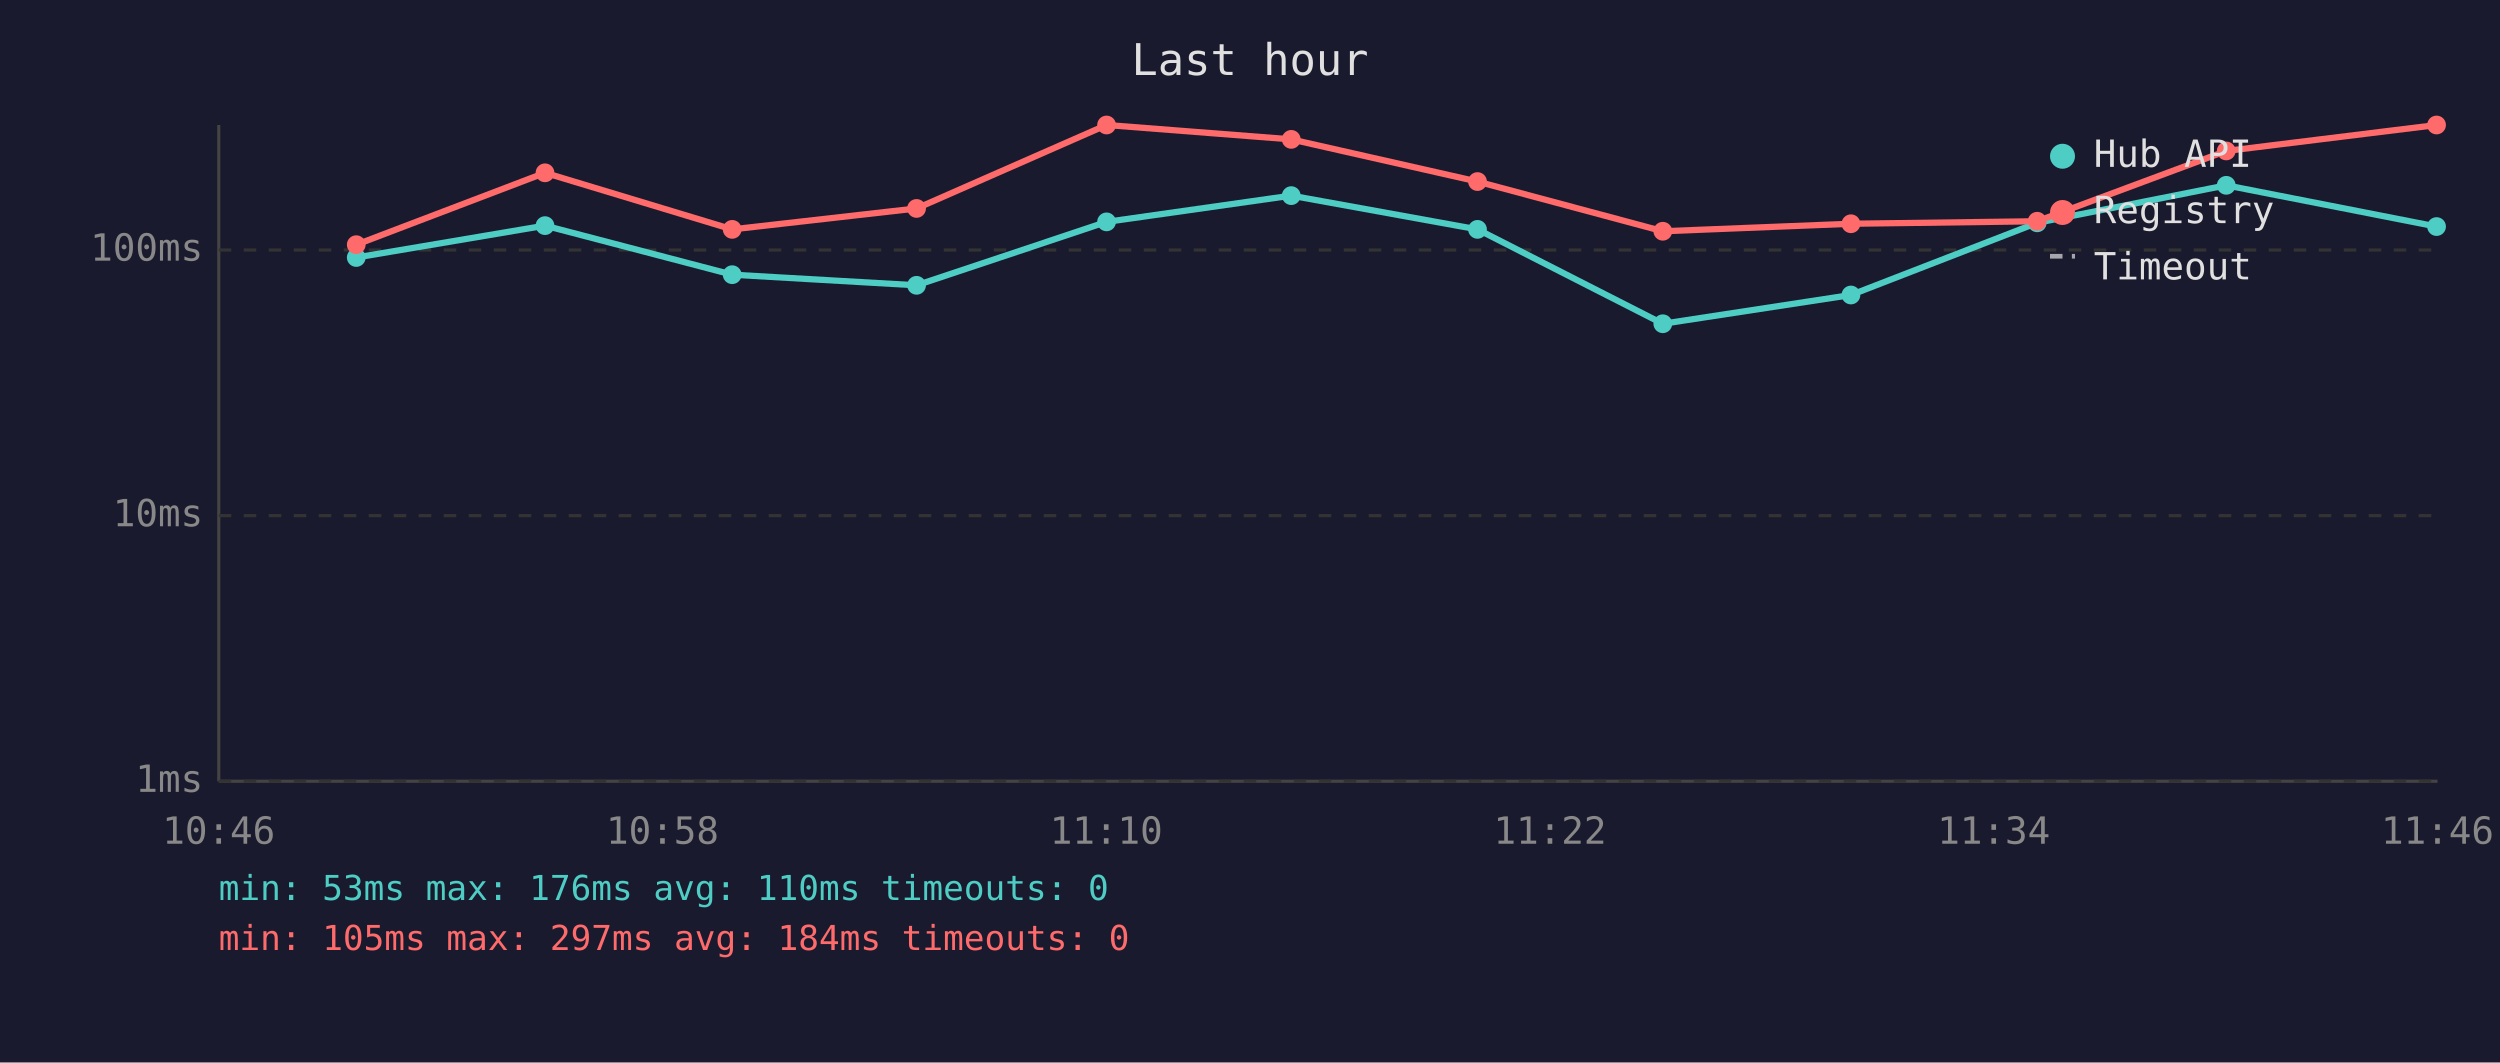
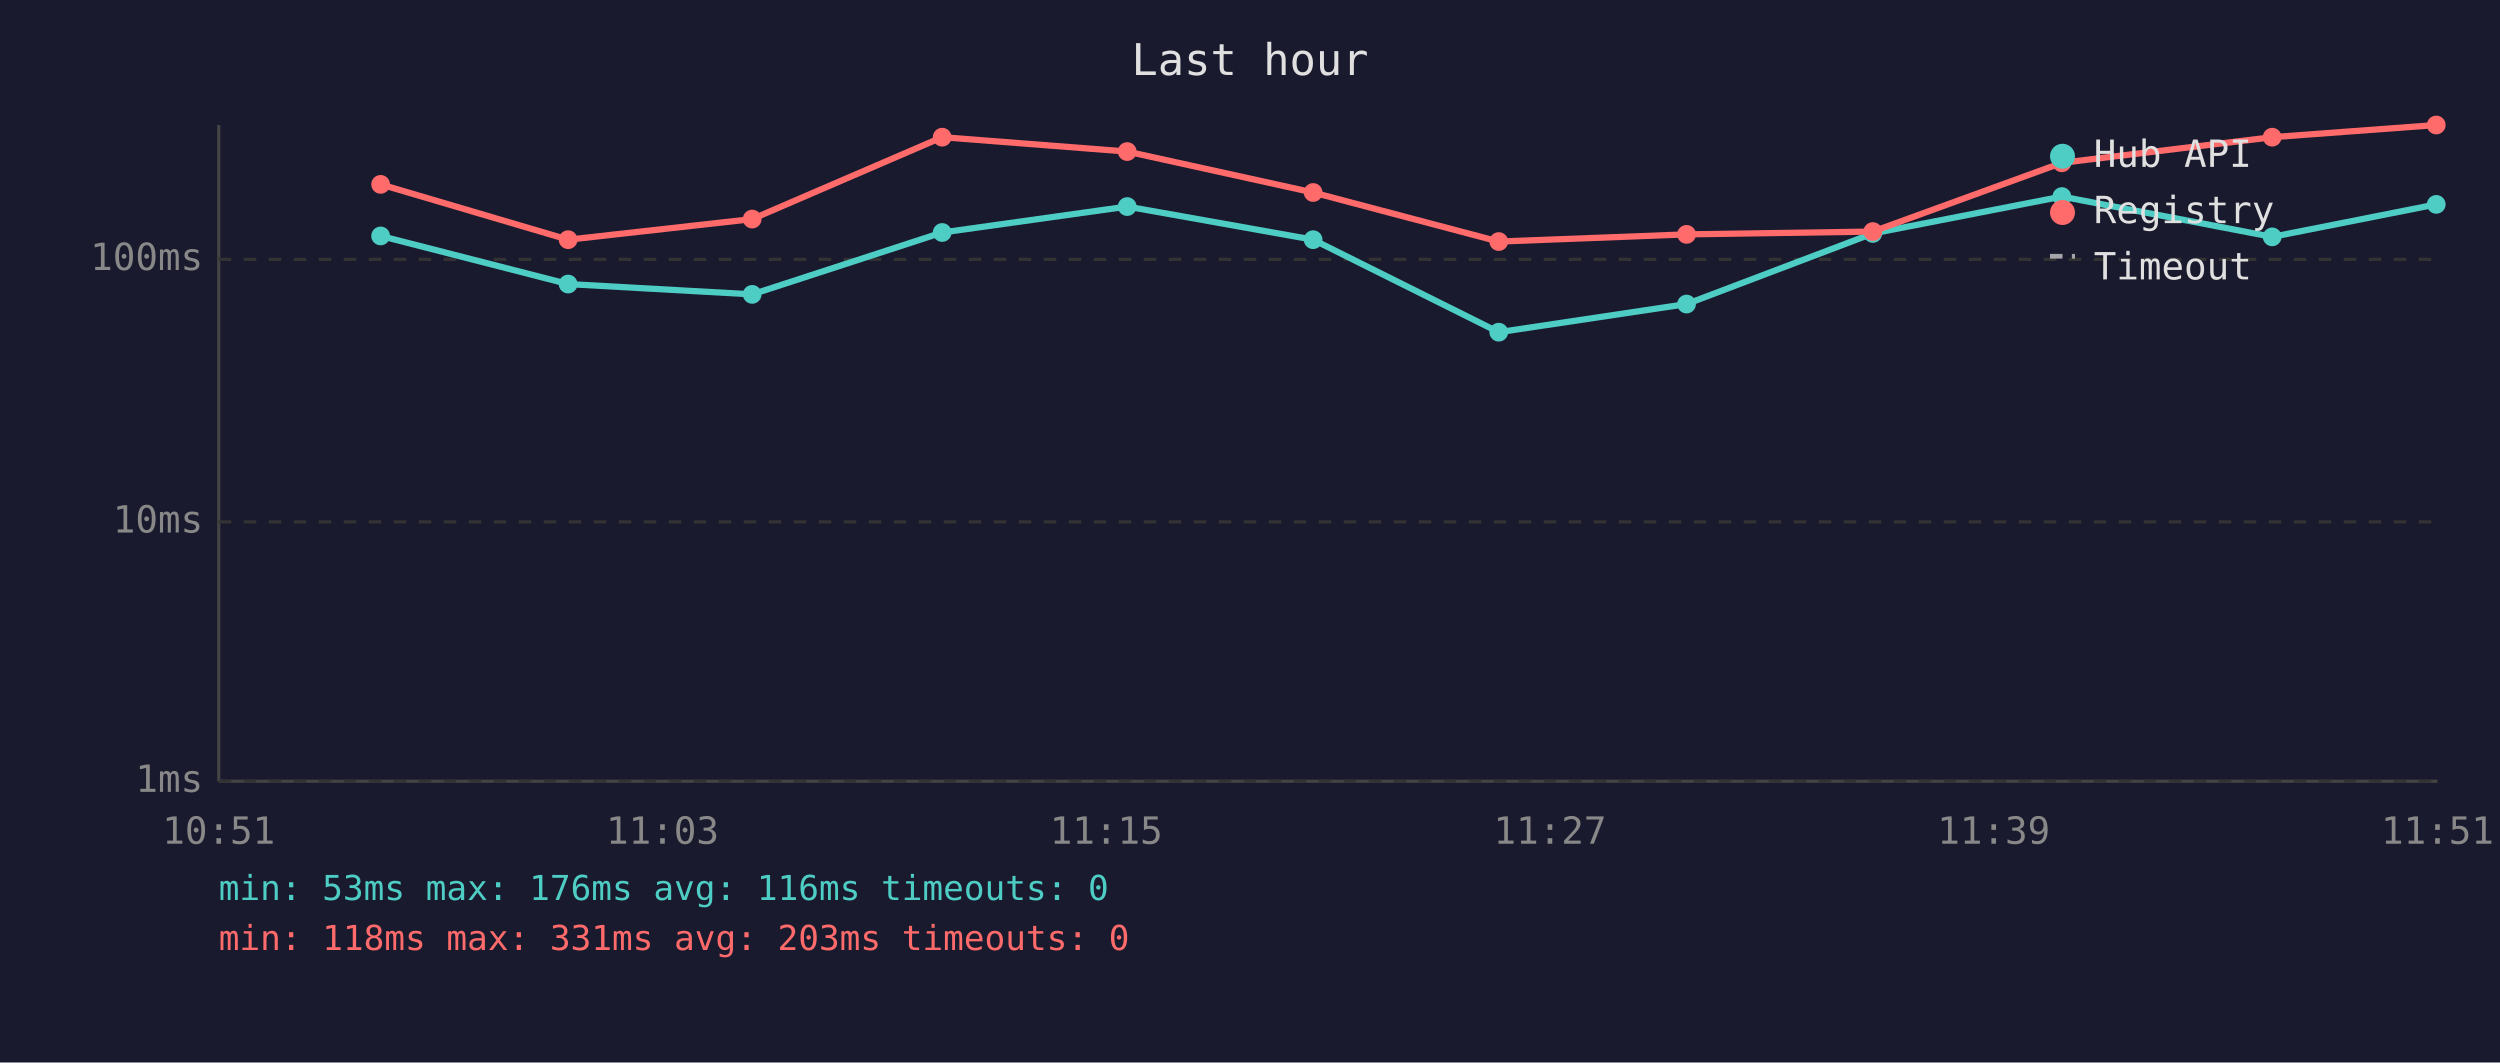
<svg xmlns="http://www.w3.org/2000/svg" viewBox="0 0 800 340" font-family="monospace" font-size="12">
  <rect width="800" height="340" fill="#1a1a2e" />
  <text x="400" y="24" fill="#e0e0e0" font-size="14" text-anchor="middle">Last hour</text>
  <line x1="70" y1="40" x2="70" y2="250" stroke="#444" stroke-width="1" />
  <line x1="70" y1="250" x2="780" y2="250" stroke="#444" stroke-width="1" />
  <line x1="70" y1="250" x2="780" y2="250" stroke="#333" stroke-width="1" stroke-dasharray="4" />
  <text x="65" y="250" fill="#888" text-anchor="end" dominant-baseline="middle">1ms</text>
-   <line x1="70" y1="165" x2="780" y2="165" stroke="#333" stroke-width="1" stroke-dasharray="4" />
-   <text x="65" y="165" fill="#888" text-anchor="end" dominant-baseline="middle">10ms</text>
-   <line x1="70" y1="80" x2="780" y2="80" stroke="#333" stroke-width="1" stroke-dasharray="4" />
-   <text x="65" y="80" fill="#888" text-anchor="end" dominant-baseline="middle">100ms</text>
-   <text x="70" y="270" fill="#888" text-anchor="middle">10:46</text>
-   <text x="212" y="270" fill="#888" text-anchor="middle">10:58</text>
-   <text x="354" y="270" fill="#888" text-anchor="middle">11:10</text>
-   <text x="496" y="270" fill="#888" text-anchor="middle">11:22</text>
-   <text x="638" y="270" fill="#888" text-anchor="middle">11:34</text>
-   <text x="780" y="270" fill="#888" text-anchor="middle">11:46</text>
-   <polyline points="114.0,82.4 174.4,72.2 234.3,87.9 293.3,91.3 354.1,71.0 413.2,62.6 472.8,73.4 532.1,103.6 592.3,94.4 651.9,71.3 712.4,59.3 779.7,72.5" fill="none" stroke="#4ecdc4" stroke-width="2" opacity="1" />
-   <circle cx="114.0" cy="82.4" r="3" fill="#4ecdc4" />
-   <circle cx="174.4" cy="72.2" r="3" fill="#4ecdc4" />
-   <circle cx="234.3" cy="87.9" r="3" fill="#4ecdc4" />
-   <circle cx="293.3" cy="91.3" r="3" fill="#4ecdc4" />
-   <circle cx="354.1" cy="71.0" r="3" fill="#4ecdc4" />
-   <circle cx="413.2" cy="62.6" r="3" fill="#4ecdc4" />
-   <circle cx="472.8" cy="73.4" r="3" fill="#4ecdc4" />
-   <circle cx="532.1" cy="103.6" r="3" fill="#4ecdc4" />
-   <circle cx="592.3" cy="94.4" r="3" fill="#4ecdc4" />
-   <circle cx="651.9" cy="71.3" r="3" fill="#4ecdc4" />
-   <circle cx="712.4" cy="59.3" r="3" fill="#4ecdc4" />
-   <circle cx="779.7" cy="72.5" r="3" fill="#4ecdc4" />
-   <polyline points="114.0,78.3 174.4,55.3 234.3,73.4 293.3,66.7 354.1,40.0 413.2,44.6 472.8,58.1 532.1,74.0 592.3,71.6 651.9,70.8 712.4,48.3 779.7,40.0" fill="none" stroke="#ff6b6b" stroke-width="2" opacity="1" />
-   <circle cx="114.0" cy="78.3" r="3" fill="#ff6b6b" />
-   <circle cx="174.4" cy="55.3" r="3" fill="#ff6b6b" />
-   <circle cx="234.3" cy="73.4" r="3" fill="#ff6b6b" />
-   <circle cx="293.3" cy="66.7" r="3" fill="#ff6b6b" />
-   <circle cx="354.1" cy="40.0" r="3" fill="#ff6b6b" />
-   <circle cx="413.2" cy="44.6" r="3" fill="#ff6b6b" />
-   <circle cx="472.8" cy="58.1" r="3" fill="#ff6b6b" />
-   <circle cx="532.1" cy="74.0" r="3" fill="#ff6b6b" />
-   <circle cx="592.3" cy="71.6" r="3" fill="#ff6b6b" />
-   <circle cx="651.9" cy="70.8" r="3" fill="#ff6b6b" />
-   <circle cx="712.4" cy="48.3" r="3" fill="#ff6b6b" />
-   <circle cx="779.7" cy="40.0" r="3" fill="#ff6b6b" />
+   <line x1="70" y1="167" x2="780" y2="167" stroke="#333" stroke-width="1" stroke-dasharray="4" />
+   <text x="65" y="167" fill="#888" text-anchor="end" dominant-baseline="middle">10ms</text>
+   <line x1="70" y1="83" x2="780" y2="83" stroke="#333" stroke-width="1" stroke-dasharray="4" />
+   <text x="65" y="83" fill="#888" text-anchor="end" dominant-baseline="middle">100ms</text>
+   <text x="70" y="270" fill="#888" text-anchor="middle">10:51</text>
+   <text x="212" y="270" fill="#888" text-anchor="middle">11:03</text>
+   <text x="354" y="270" fill="#888" text-anchor="middle">11:15</text>
+   <text x="496" y="270" fill="#888" text-anchor="middle">11:27</text>
+   <text x="638" y="270" fill="#888" text-anchor="middle">11:39</text>
+   <text x="780" y="270" fill="#888" text-anchor="middle">11:51</text>
+   <polyline points="121.8,75.5 181.8,90.9 240.7,94.2 301.5,74.4 360.7,66.1 420.2,76.7 479.6,106.3 539.7,97.3 599.3,74.7 659.8,62.9 727.1,75.8 779.6,65.4" fill="none" stroke="#4ecdc4" stroke-width="2" opacity="1" />
+   <circle cx="121.8" cy="75.5" r="3" fill="#4ecdc4" />
+   <circle cx="181.8" cy="90.9" r="3" fill="#4ecdc4" />
+   <circle cx="240.7" cy="94.2" r="3" fill="#4ecdc4" />
+   <circle cx="301.5" cy="74.4" r="3" fill="#4ecdc4" />
+   <circle cx="360.7" cy="66.1" r="3" fill="#4ecdc4" />
+   <circle cx="420.2" cy="76.7" r="3" fill="#4ecdc4" />
+   <circle cx="479.6" cy="106.3" r="3" fill="#4ecdc4" />
+   <circle cx="539.7" cy="97.3" r="3" fill="#4ecdc4" />
+   <circle cx="599.3" cy="74.7" r="3" fill="#4ecdc4" />
+   <circle cx="659.8" cy="62.9" r="3" fill="#4ecdc4" />
+   <circle cx="727.1" cy="75.8" r="3" fill="#4ecdc4" />
+   <circle cx="779.6" cy="65.4" r="3" fill="#4ecdc4" />
+   <polyline points="121.8,59.0 181.8,76.7 240.7,70.1 301.5,43.9 360.7,48.5 420.2,61.6 479.6,77.3 539.7,75.0 599.3,74.1 659.8,52.1 727.1,43.9 779.6,40.0" fill="none" stroke="#ff6b6b" stroke-width="2" opacity="1" />
+   <circle cx="121.8" cy="59.0" r="3" fill="#ff6b6b" />
+   <circle cx="181.8" cy="76.7" r="3" fill="#ff6b6b" />
+   <circle cx="240.7" cy="70.1" r="3" fill="#ff6b6b" />
+   <circle cx="301.5" cy="43.9" r="3" fill="#ff6b6b" />
+   <circle cx="360.7" cy="48.5" r="3" fill="#ff6b6b" />
+   <circle cx="420.2" cy="61.6" r="3" fill="#ff6b6b" />
+   <circle cx="479.6" cy="77.3" r="3" fill="#ff6b6b" />
+   <circle cx="539.7" cy="75.0" r="3" fill="#ff6b6b" />
+   <circle cx="599.3" cy="74.1" r="3" fill="#ff6b6b" />
+   <circle cx="659.8" cy="52.1" r="3" fill="#ff6b6b" />
+   <circle cx="727.1" cy="43.9" r="3" fill="#ff6b6b" />
+   <circle cx="779.6" cy="40.0" r="3" fill="#ff6b6b" />
  <circle cx="660" cy="50" r="4" fill="#4ecdc4" />
  <text x="670" y="50" fill="#e0e0e0" dominant-baseline="middle">Hub API</text>
  <circle cx="660" cy="68" r="4" fill="#ff6b6b" />
  <text x="670" y="68" fill="#e0e0e0" dominant-baseline="middle">Registry</text>
  <line x1="656" y1="82" x2="664" y2="82" stroke="#e0e0e0" stroke-width="1.5" stroke-dasharray="4,3" opacity="0.7" />
  <text x="670" y="86" fill="#e0e0e0" dominant-baseline="middle">Timeout</text>
-   <text x="70" y="288" fill="#4ecdc4" font-size="11">min: 53ms  max: 176ms  avg: 110ms  timeouts: 0</text>
-   <text x="70" y="304" fill="#ff6b6b" font-size="11">min: 105ms  max: 297ms  avg: 184ms  timeouts: 0</text>
+   <text x="70" y="288" fill="#4ecdc4" font-size="11">min: 53ms  max: 176ms  avg: 116ms  timeouts: 0</text>
+   <text x="70" y="304" fill="#ff6b6b" font-size="11">min: 118ms  max: 331ms  avg: 203ms  timeouts: 0</text>
</svg>
